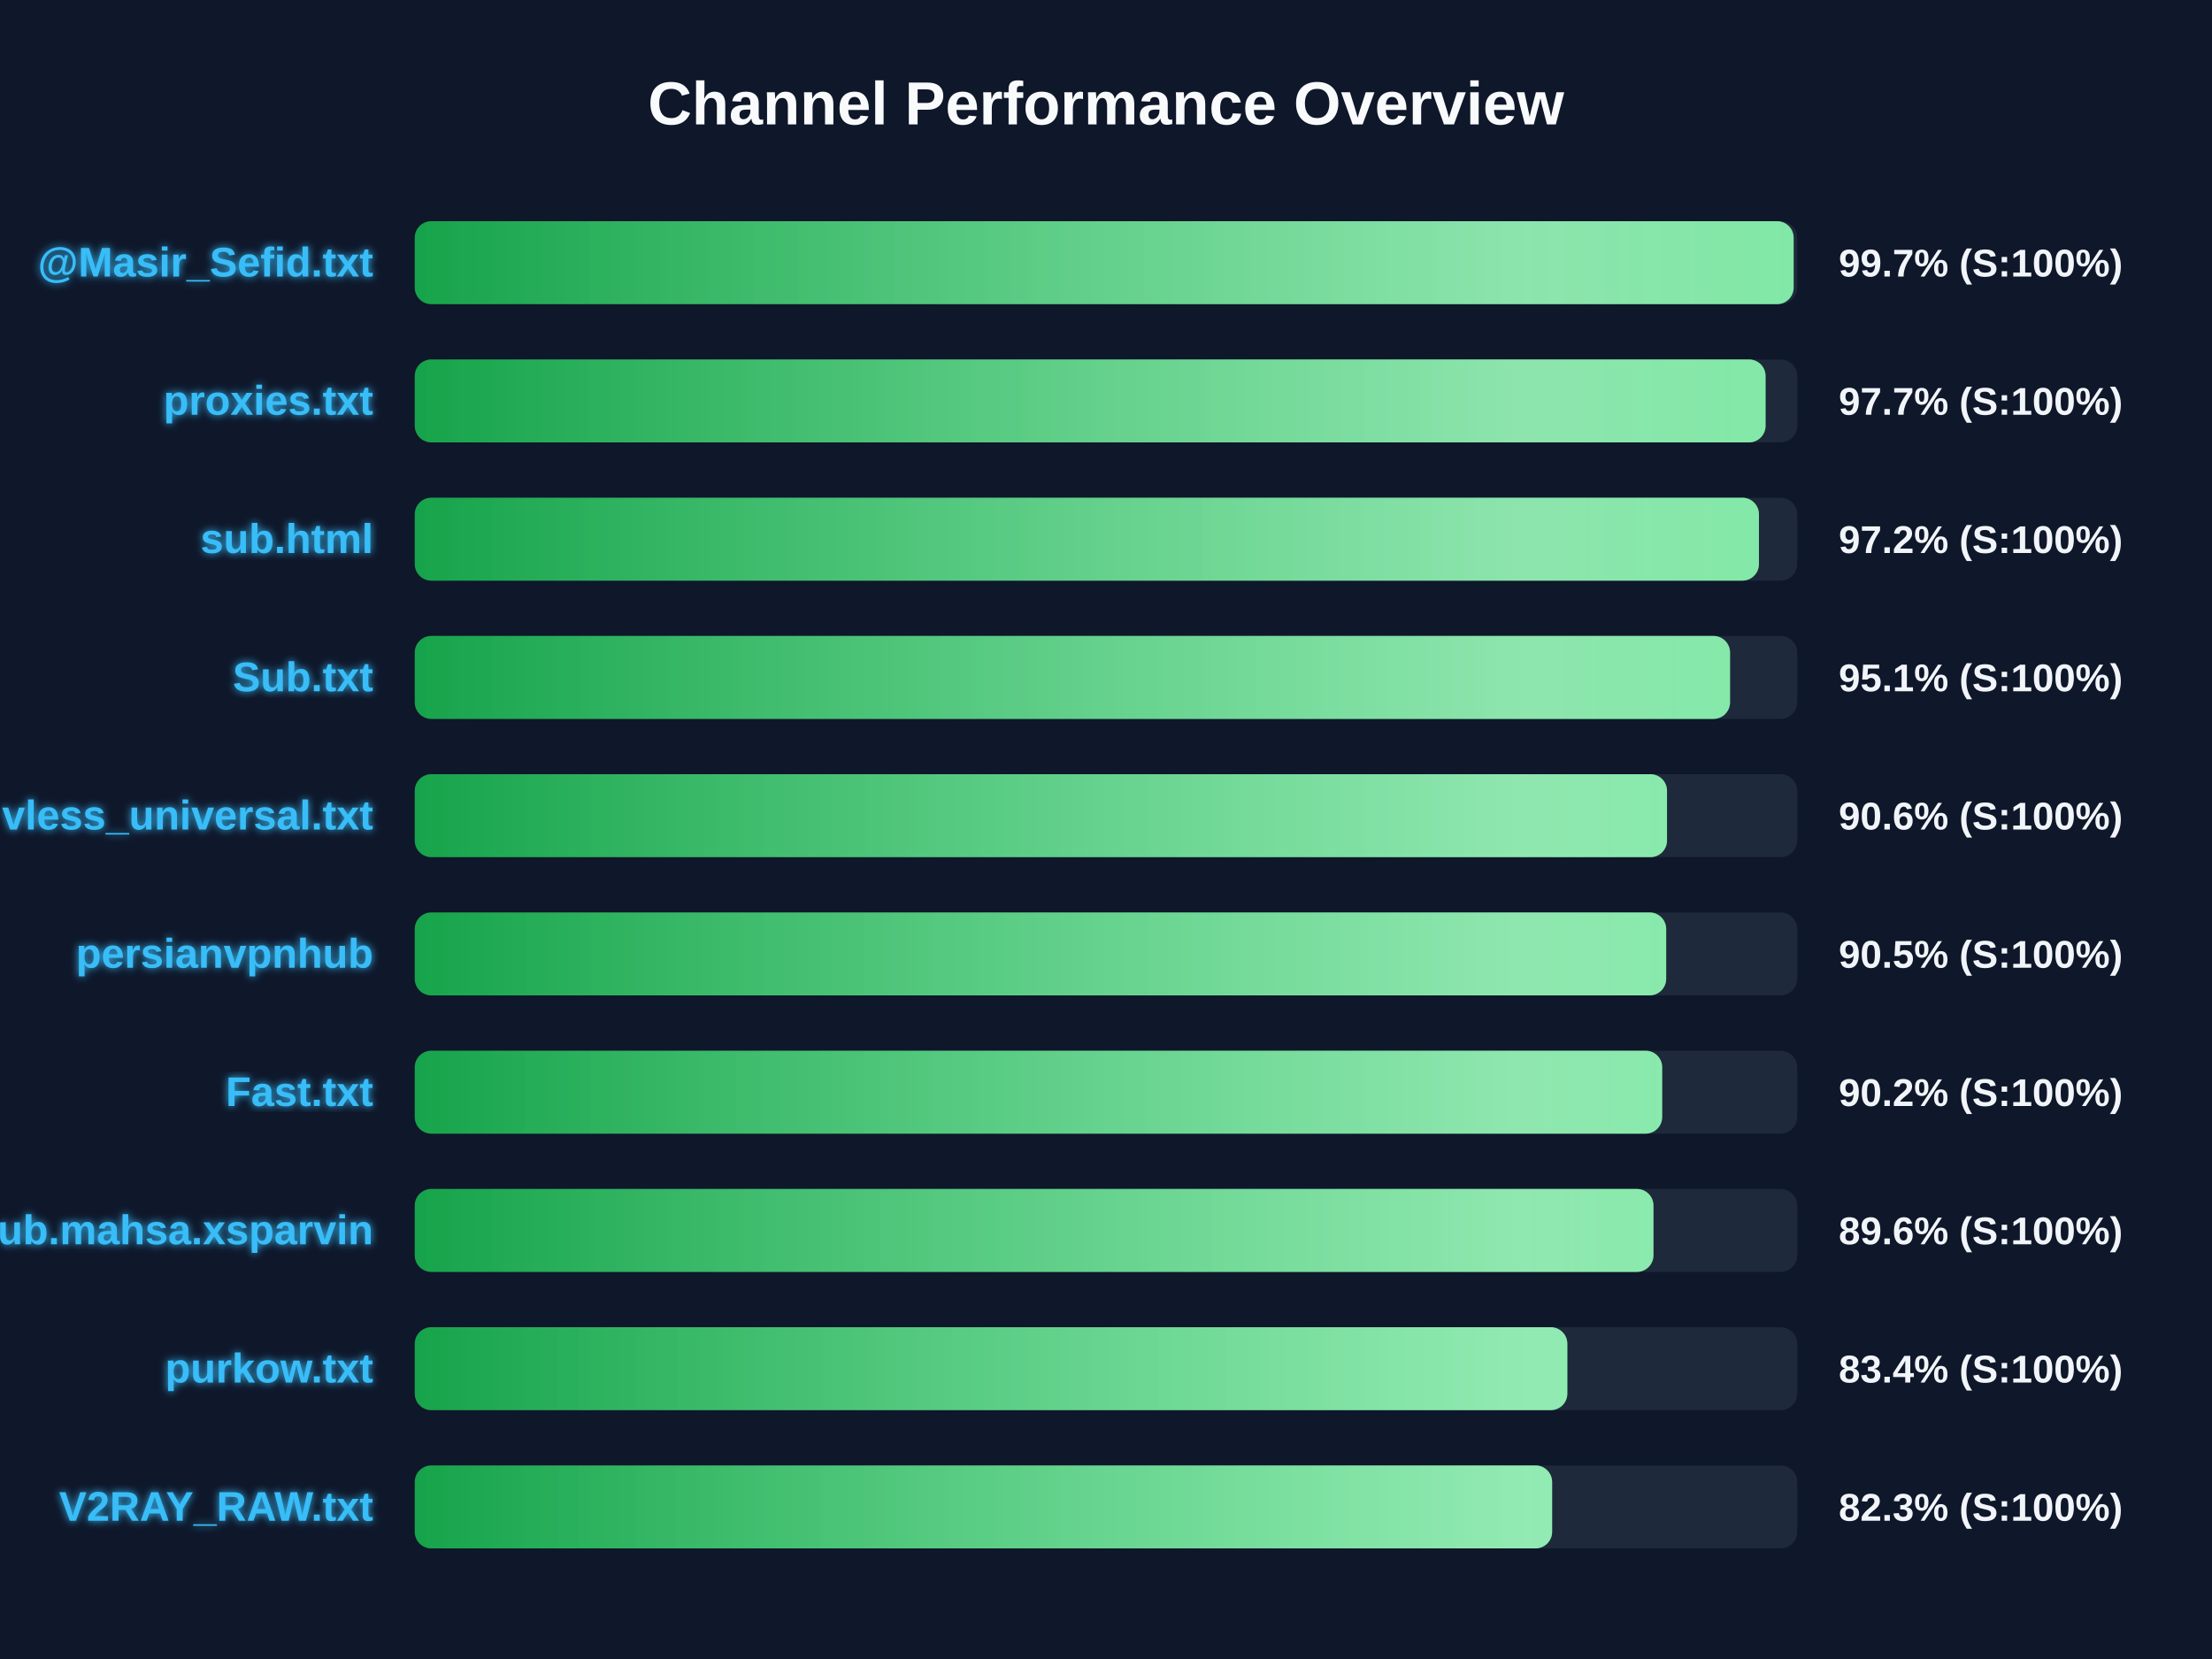
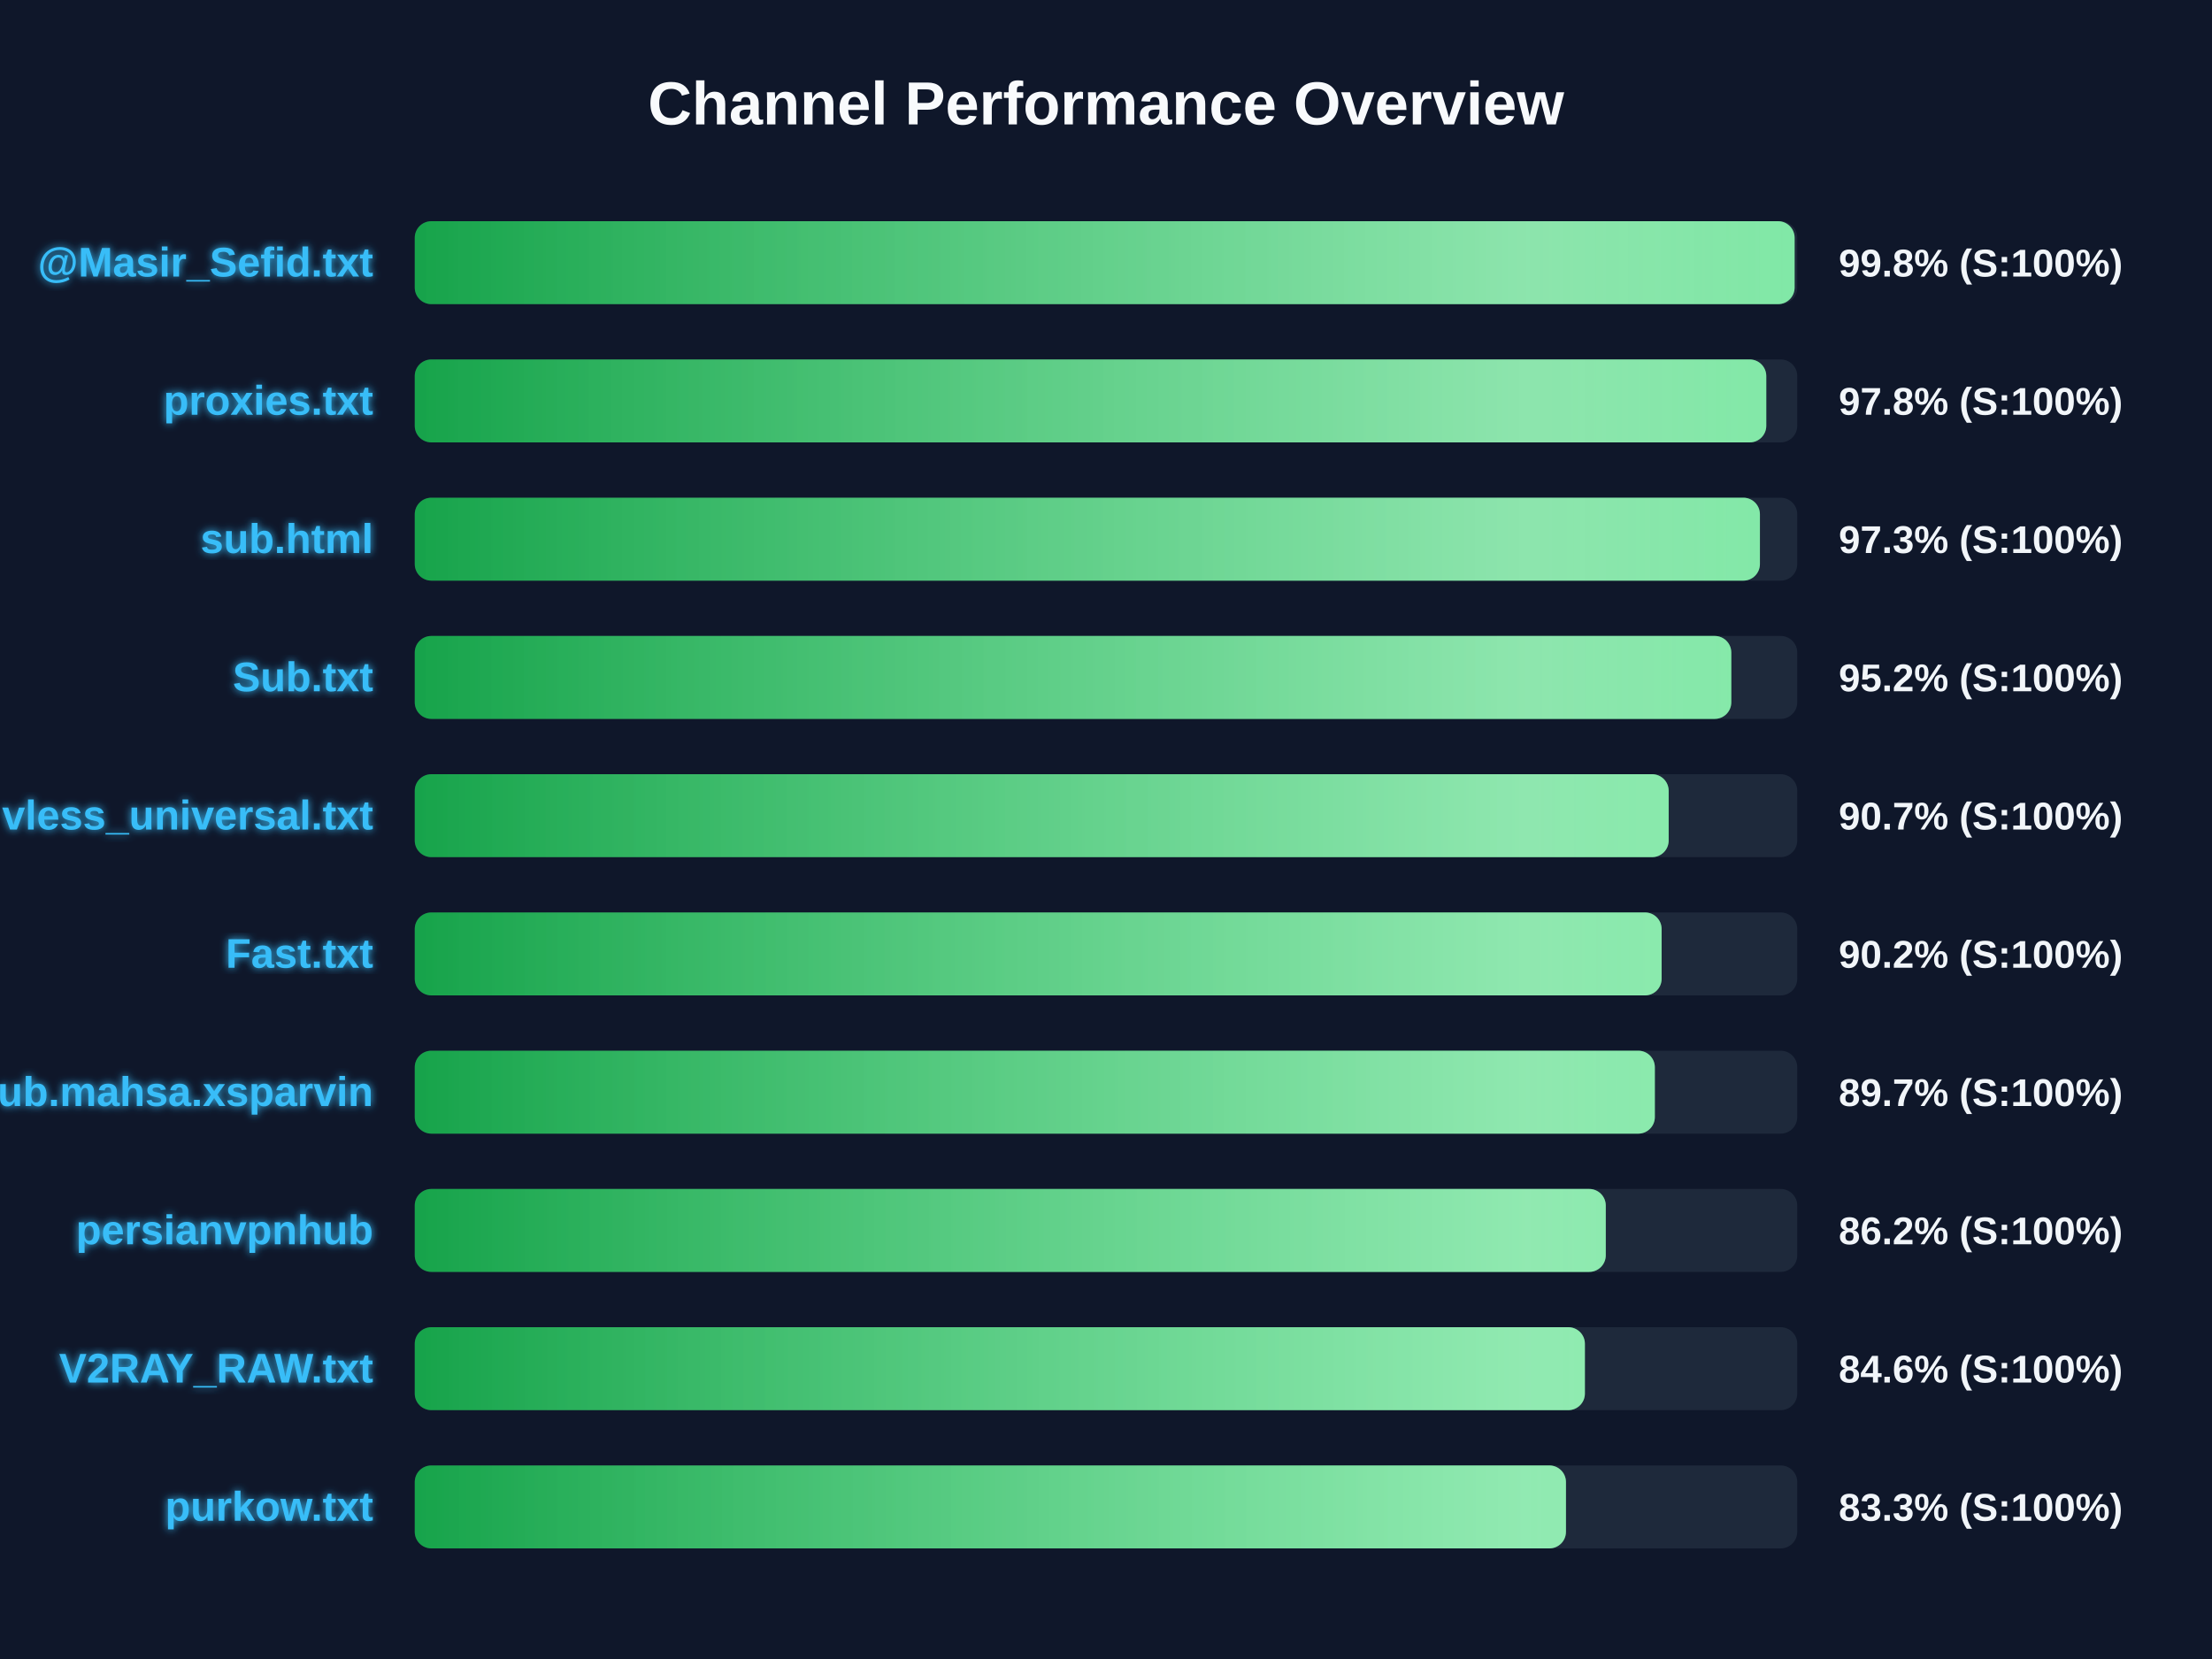
<svg xmlns="http://www.w3.org/2000/svg" width="800" height="600" version="1.1">
  <defs>
    <linearGradient id="grad-green" x1="0%" y1="0%" x2="100%" y2="0%">
      <stop offset="0%" stop-color="#16a34a" />
      <stop offset="100%" stop-color="#4ade80" />
    </linearGradient>
    <linearGradient id="grad-yellow" x1="0%" y1="0%" x2="100%" y2="0%">
      <stop offset="0%" stop-color="#ca8a04" />
      <stop offset="100%" stop-color="#fde047" />
    </linearGradient>
    <linearGradient id="grad-red" x1="0%" y1="0%" x2="100%" y2="0%">
      <stop offset="0%" stop-color="#dc2626" />
      <stop offset="100%" stop-color="#f87171" />
    </linearGradient>
    <linearGradient id="shimmer" x1="0%" y1="0%" x2="100%" y2="0%">
      <stop offset="0%" stop-color="rgba(255,255,255,0)" />
      <stop offset="50%" stop-color="rgba(255,255,255,0.4)" />
      <stop offset="100%" stop-color="rgba(255,255,255,0)" />
    </linearGradient>
    <filter id="glow" x="-20%" y="-20%" width="140%" height="140%">
      <feGaussianBlur stdDeviation="1.5" result="blur" />
      <feComposite in="SourceGraphic" in2="blur" operator="over" />
    </filter>
  </defs>
  <style>
        .bg-rect { fill: #0f172a; }
        .title { font: bold 22px 'Segoe UI', Arial, sans-serif; fill: #f8fafc; }
        .row { font: bold 15px 'Segoe UI', Arial, sans-serif; fill: #38bdf8; filter: url(#glow); }
        .score { font: bold 14px 'Segoe UI', Arial, sans-serif; fill: #f1f5f9; }
        @keyframes shimmer-anim {
            0% { transform: translateX(-100%); }
            100% { transform: translateX(200%); }
        }
        .shimmer-rect {
            animation: shimmer-anim 2.5s infinite linear;
        }
    </style>
  <rect width="100%" height="100%" class="bg-rect" />
  <text x="400" y="45" text-anchor="middle" class="title">Channel Performance Overview</text>
  <rect x="150" y="80" width="500" height="30" fill="#1e293b" rx="6" />
  <clipPath id="clip-0">
-     <rect x="150" y="80" width="498.7" height="30" rx="6" />
+     <rect x="150" y="80" width="499.05" height="30" rx="6" />
  </clipPath>
-   <rect x="150" y="80" width="498.7" height="30" fill="url(#grad-green)" rx="6" />
+   <rect x="150" y="80" width="499.05" height="30" fill="url(#grad-green)" rx="6" />
  <g clip-path="url(#clip-0)">
    <rect x="150" y="80" width="100%" height="30" fill="url(#shimmer)" class="shimmer-rect" />
  </g>
  <text x="135" y="100" text-anchor="end" class="row">@Masir_Sefid.txt</text>
-   <text x="665" y="100" text-anchor="start" class="score">99.7% (S:100%)</text>
+   <text x="665" y="100" text-anchor="start" class="score">99.8% (S:100%)</text>
  <rect x="150" y="130" width="500" height="30" fill="#1e293b" rx="6" />
  <clipPath id="clip-1">
-     <rect x="150" y="130" width="488.55" height="30" rx="6" />
+     <rect x="150" y="130" width="488.8" height="30" rx="6" />
  </clipPath>
-   <rect x="150" y="130" width="488.55" height="30" fill="url(#grad-green)" rx="6" />
+   <rect x="150" y="130" width="488.8" height="30" fill="url(#grad-green)" rx="6" />
  <g clip-path="url(#clip-1)">
    <rect x="150" y="130" width="100%" height="30" fill="url(#shimmer)" class="shimmer-rect" />
  </g>
  <text x="135" y="150" text-anchor="end" class="row">proxies.txt</text>
-   <text x="665" y="150" text-anchor="start" class="score">97.7% (S:100%)</text>
+   <text x="665" y="150" text-anchor="start" class="score">97.8% (S:100%)</text>
  <rect x="150" y="180" width="500" height="30" fill="#1e293b" rx="6" />
  <clipPath id="clip-2">
-     <rect x="150" y="180" width="486.15" height="30" rx="6" />
+     <rect x="150" y="180" width="486.5" height="30" rx="6" />
  </clipPath>
-   <rect x="150" y="180" width="486.15" height="30" fill="url(#grad-green)" rx="6" />
+   <rect x="150" y="180" width="486.5" height="30" fill="url(#grad-green)" rx="6" />
  <g clip-path="url(#clip-2)">
    <rect x="150" y="180" width="100%" height="30" fill="url(#shimmer)" class="shimmer-rect" />
  </g>
  <text x="135" y="200" text-anchor="end" class="row">sub.html</text>
-   <text x="665" y="200" text-anchor="start" class="score">97.2% (S:100%)</text>
+   <text x="665" y="200" text-anchor="start" class="score">97.3% (S:100%)</text>
  <rect x="150" y="230" width="500" height="30" fill="#1e293b" rx="6" />
  <clipPath id="clip-3">
-     <rect x="150" y="230" width="475.7" height="30" rx="6" />
+     <rect x="150" y="230" width="476.15" height="30" rx="6" />
  </clipPath>
-   <rect x="150" y="230" width="475.7" height="30" fill="url(#grad-green)" rx="6" />
+   <rect x="150" y="230" width="476.15" height="30" fill="url(#grad-green)" rx="6" />
  <g clip-path="url(#clip-3)">
    <rect x="150" y="230" width="100%" height="30" fill="url(#shimmer)" class="shimmer-rect" />
  </g>
  <text x="135" y="250" text-anchor="end" class="row">Sub.txt</text>
-   <text x="665" y="250" text-anchor="start" class="score">95.1% (S:100%)</text>
+   <text x="665" y="250" text-anchor="start" class="score">95.2% (S:100%)</text>
  <rect x="150" y="280" width="500" height="30" fill="#1e293b" rx="6" />
  <clipPath id="clip-4">
-     <rect x="150" y="280" width="452.9" height="30" rx="6" />
+     <rect x="150" y="280" width="453.5" height="30" rx="6" />
  </clipPath>
-   <rect x="150" y="280" width="452.9" height="30" fill="url(#grad-green)" rx="6" />
+   <rect x="150" y="280" width="453.5" height="30" fill="url(#grad-green)" rx="6" />
  <g clip-path="url(#clip-4)">
    <rect x="150" y="280" width="100%" height="30" fill="url(#shimmer)" class="shimmer-rect" />
  </g>
  <text x="135" y="300" text-anchor="end" class="row">vless_universal.txt</text>
-   <text x="665" y="300" text-anchor="start" class="score">90.6% (S:100%)</text>
+   <text x="665" y="300" text-anchor="start" class="score">90.7% (S:100%)</text>
  <rect x="150" y="330" width="500" height="30" fill="#1e293b" rx="6" />
  <clipPath id="clip-5">
-     <rect x="150" y="330" width="452.6" height="30" rx="6" />
+     <rect x="150" y="330" width="450.95" height="30" rx="6" />
  </clipPath>
-   <rect x="150" y="330" width="452.6" height="30" fill="url(#grad-green)" rx="6" />
+   <rect x="150" y="330" width="450.95" height="30" fill="url(#grad-green)" rx="6" />
  <g clip-path="url(#clip-5)">
    <rect x="150" y="330" width="100%" height="30" fill="url(#shimmer)" class="shimmer-rect" />
  </g>
-   <text x="135" y="350" text-anchor="end" class="row">persianvpnhub</text>
-   <text x="665" y="350" text-anchor="start" class="score">90.5% (S:100%)</text>
+   <text x="135" y="350" text-anchor="end" class="row">Fast.txt</text>
+   <text x="665" y="350" text-anchor="start" class="score">90.2% (S:100%)</text>
  <rect x="150" y="380" width="500" height="30" fill="#1e293b" rx="6" />
  <clipPath id="clip-6">
-     <rect x="150" y="380" width="451.15" height="30" rx="6" />
+     <rect x="150" y="380" width="448.5" height="30" rx="6" />
  </clipPath>
-   <rect x="150" y="380" width="451.15" height="30" fill="url(#grad-green)" rx="6" />
+   <rect x="150" y="380" width="448.5" height="30" fill="url(#grad-green)" rx="6" />
  <g clip-path="url(#clip-6)">
    <rect x="150" y="380" width="100%" height="30" fill="url(#shimmer)" class="shimmer-rect" />
  </g>
-   <text x="135" y="400" text-anchor="end" class="row">Fast.txt</text>
-   <text x="665" y="400" text-anchor="start" class="score">90.2% (S:100%)</text>
+   <text x="135" y="400" text-anchor="end" class="row">Sub.mahsa.xsparvin</text>
+   <text x="665" y="400" text-anchor="start" class="score">89.7% (S:100%)</text>
  <rect x="150" y="430" width="500" height="30" fill="#1e293b" rx="6" />
  <clipPath id="clip-7">
-     <rect x="150" y="430" width="448.0" height="30" rx="6" />
+     <rect x="150" y="430" width="430.75" height="30" rx="6" />
  </clipPath>
-   <rect x="150" y="430" width="448.0" height="30" fill="url(#grad-green)" rx="6" />
+   <rect x="150" y="430" width="430.75" height="30" fill="url(#grad-green)" rx="6" />
  <g clip-path="url(#clip-7)">
    <rect x="150" y="430" width="100%" height="30" fill="url(#shimmer)" class="shimmer-rect" />
  </g>
-   <text x="135" y="450" text-anchor="end" class="row">Sub.mahsa.xsparvin</text>
-   <text x="665" y="450" text-anchor="start" class="score">89.6% (S:100%)</text>
+   <text x="135" y="450" text-anchor="end" class="row">persianvpnhub</text>
+   <text x="665" y="450" text-anchor="start" class="score">86.2% (S:100%)</text>
  <rect x="150" y="480" width="500" height="30" fill="#1e293b" rx="6" />
  <clipPath id="clip-8">
-     <rect x="150" y="480" width="416.85" height="30" rx="6" />
+     <rect x="150" y="480" width="423.2" height="30" rx="6" />
  </clipPath>
-   <rect x="150" y="480" width="416.85" height="30" fill="url(#grad-green)" rx="6" />
+   <rect x="150" y="480" width="423.2" height="30" fill="url(#grad-green)" rx="6" />
  <g clip-path="url(#clip-8)">
    <rect x="150" y="480" width="100%" height="30" fill="url(#shimmer)" class="shimmer-rect" />
  </g>
-   <text x="135" y="500" text-anchor="end" class="row">purkow.txt</text>
-   <text x="665" y="500" text-anchor="start" class="score">83.4% (S:100%)</text>
+   <text x="135" y="500" text-anchor="end" class="row">V2RAY_RAW.txt</text>
+   <text x="665" y="500" text-anchor="start" class="score">84.6% (S:100%)</text>
  <rect x="150" y="530" width="500" height="30" fill="#1e293b" rx="6" />
  <clipPath id="clip-9">
-     <rect x="150" y="530" width="411.35" height="30" rx="6" />
+     <rect x="150" y="530" width="416.35" height="30" rx="6" />
  </clipPath>
-   <rect x="150" y="530" width="411.35" height="30" fill="url(#grad-green)" rx="6" />
+   <rect x="150" y="530" width="416.35" height="30" fill="url(#grad-green)" rx="6" />
  <g clip-path="url(#clip-9)">
    <rect x="150" y="530" width="100%" height="30" fill="url(#shimmer)" class="shimmer-rect" />
  </g>
-   <text x="135" y="550" text-anchor="end" class="row">V2RAY_RAW.txt</text>
-   <text x="665" y="550" text-anchor="start" class="score">82.3% (S:100%)</text>
+   <text x="135" y="550" text-anchor="end" class="row">purkow.txt</text>
+   <text x="665" y="550" text-anchor="start" class="score">83.3% (S:100%)</text>
</svg>
